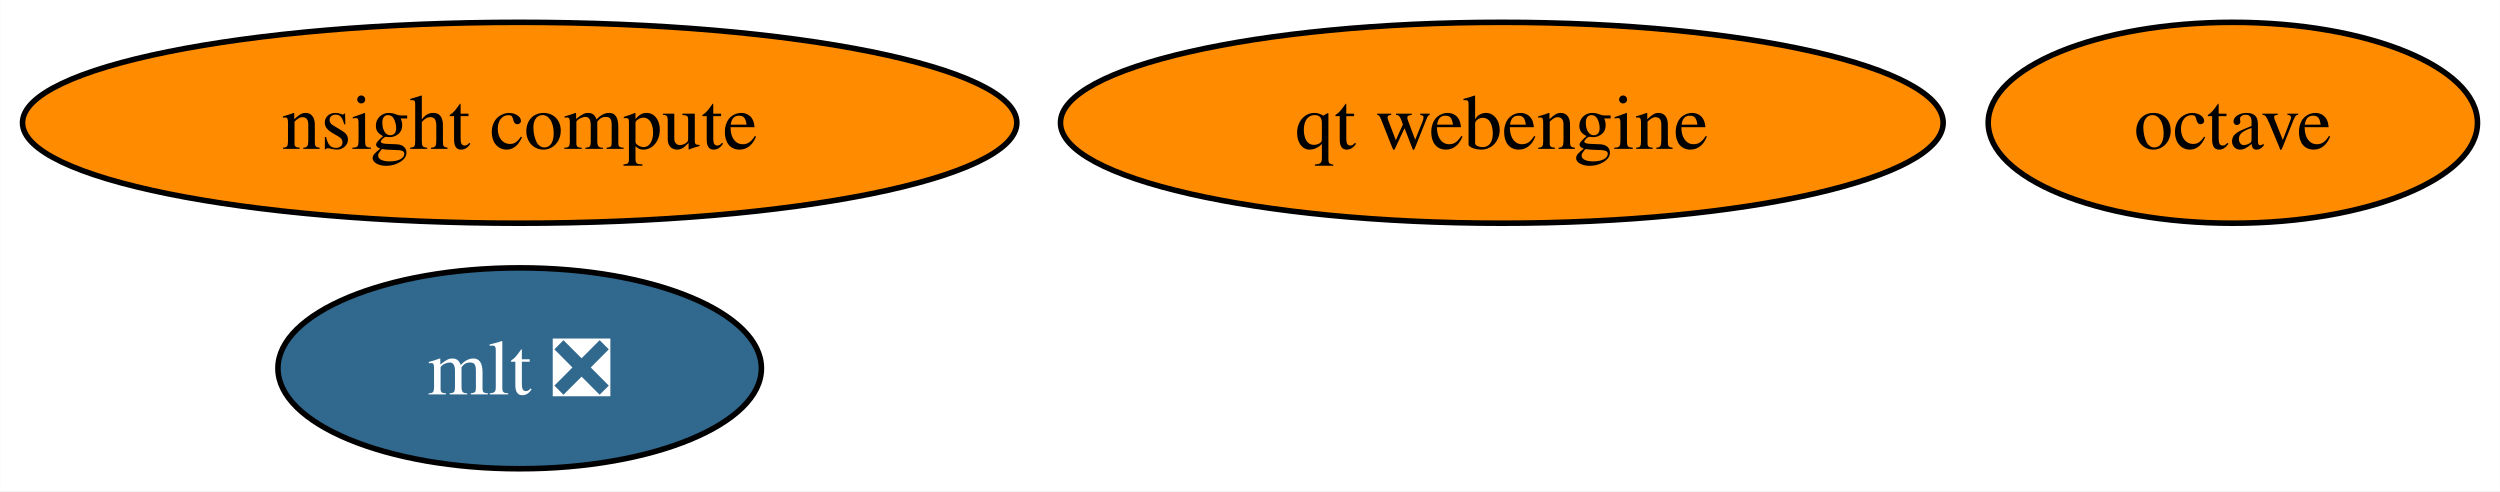
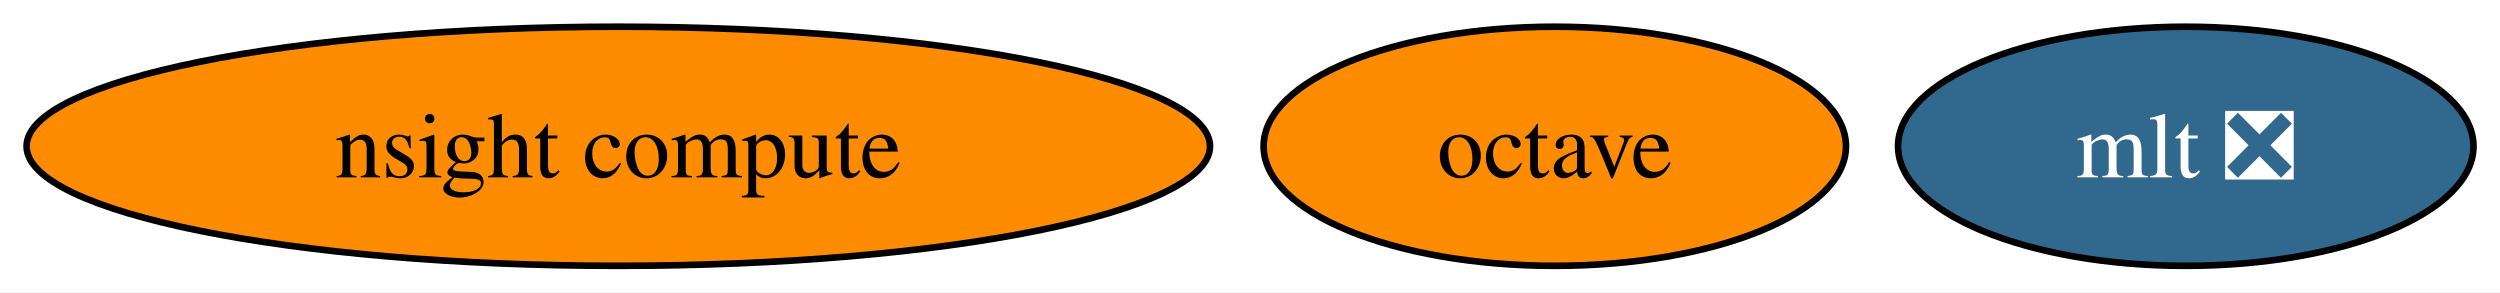
- <svg xmlns="http://www.w3.org/2000/svg" xmlns:xlink="http://www.w3.org/1999/xlink" width="448pt" height="88pt" viewBox="0.00 0.00 447.93 88.00">
-   <g id="graph0" class="graph" transform="scale(1 1) rotate(0) translate(4 84)">
-     <polygon fill="white" stroke="none" points="-4,4 -4,-84 443.93,-84 443.93,4 -4,4" />
+ <svg xmlns="http://www.w3.org/2000/svg" xmlns:xlink="http://www.w3.org/1999/xlink" width="376pt" height="44pt" viewBox="0.00 0.00 376.40 44.00">
+   <g id="graph0" class="graph" transform="scale(1 1) rotate(0) translate(4 40)">
+     <polygon fill="white" stroke="none" points="-4,4 -4,-40 372.4,-40 372.4,4 -4,4" />
    <g id="node1" class="node">
      <g id="a_node1">
        <a xlink:href="https://github.com/conda-forge/octave-feedstock" xlink:title="octave">
-           <ellipse fill="#ff8c00" stroke="black" cx="396.09" cy="-62" rx="43.84" ry="18" />
-           <text text-anchor="middle" x="396.09" y="-57.33" font-family="Times,serif" font-size="14.00">octave</text>
+           <ellipse fill="#ff8c00" stroke="black" cx="230.09" cy="-18" rx="43.84" ry="18" />
+           <text text-anchor="middle" x="230.09" y="-13.32" font-family="Times,serif" font-size="14.00">octave</text>
        </a>
      </g>
    </g>
    <g id="node2" class="node">
      <g id="a_node2">
        <a xlink:href="https://github.com/conda-forge/mlt-feedstock/pull/25" xlink:title="mlt ❎">
-           <ellipse fill="#31688e" stroke="black" cx="89.09" cy="-18" rx="43.32" ry="18" />
-           <text text-anchor="middle" x="89.09" y="-13.32" font-family="Times,serif" font-size="14.00" fill="white">mlt ❎</text>
+           <ellipse fill="#31688e" stroke="black" cx="325.09" cy="-18" rx="43.32" ry="18" />
+           <text text-anchor="middle" x="325.09" y="-13.32" font-family="Times,serif" font-size="14.00" fill="white">mlt ❎</text>
        </a>
      </g>
    </g>
    <g id="node3" class="node">
      <g id="a_node3">
-         <a xlink:href="https://github.com/conda-forge/qt-webengine-feedstock" xlink:title="qt webengine">
-           <ellipse fill="#ff8c00" stroke="black" cx="265.09" cy="-62" rx="79.09" ry="18" />
-           <text text-anchor="middle" x="265.09" y="-57.33" font-family="Times,serif" font-size="14.00">qt webengine</text>
-         </a>
-       </g>
-     </g>
-     <g id="node4" class="node">
-       <g id="a_node4">
        <a xlink:href="https://github.com/conda-forge/nsight-compute-feedstock" xlink:title="nsight compute">
-           <ellipse fill="#ff8c00" stroke="black" cx="89.09" cy="-62" rx="89.09" ry="18" />
-           <text text-anchor="middle" x="89.09" y="-57.33" font-family="Times,serif" font-size="14.00">nsight compute</text>
+           <ellipse fill="#ff8c00" stroke="black" cx="89.09" cy="-18" rx="89.09" ry="18" />
+           <text text-anchor="middle" x="89.09" y="-13.32" font-family="Times,serif" font-size="14.00">nsight compute</text>
        </a>
      </g>
    </g>
  </g>
</svg>
